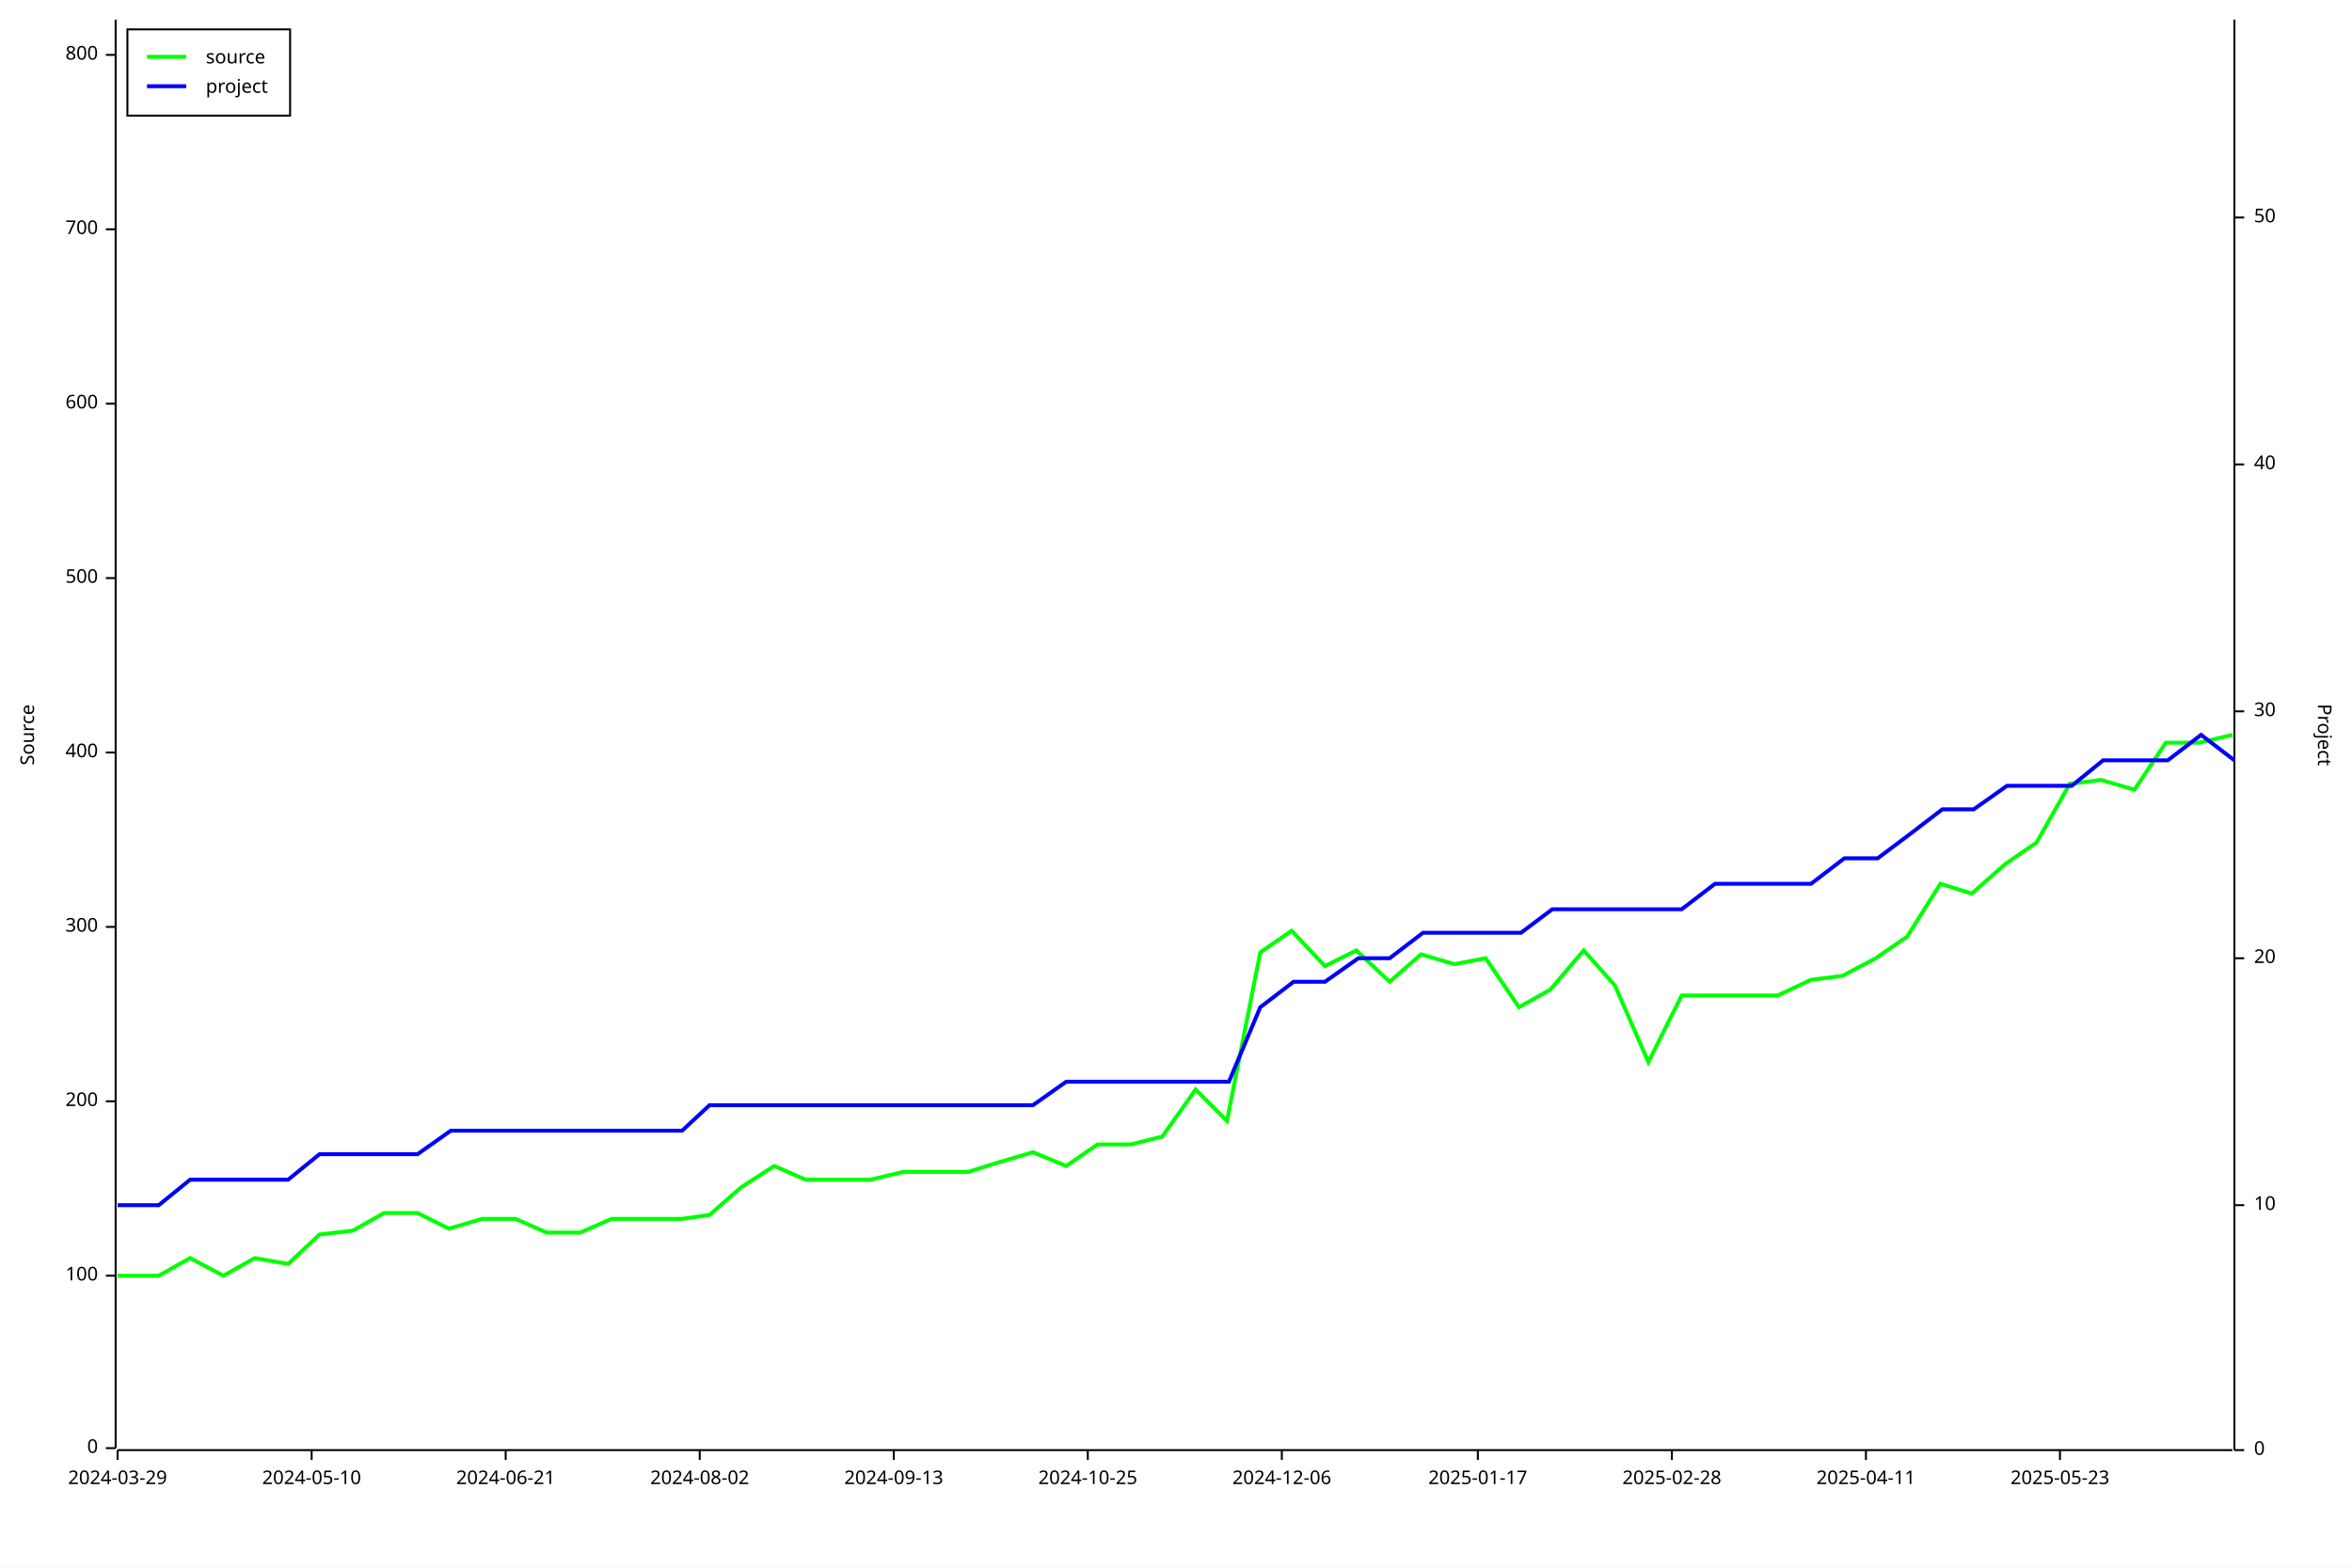
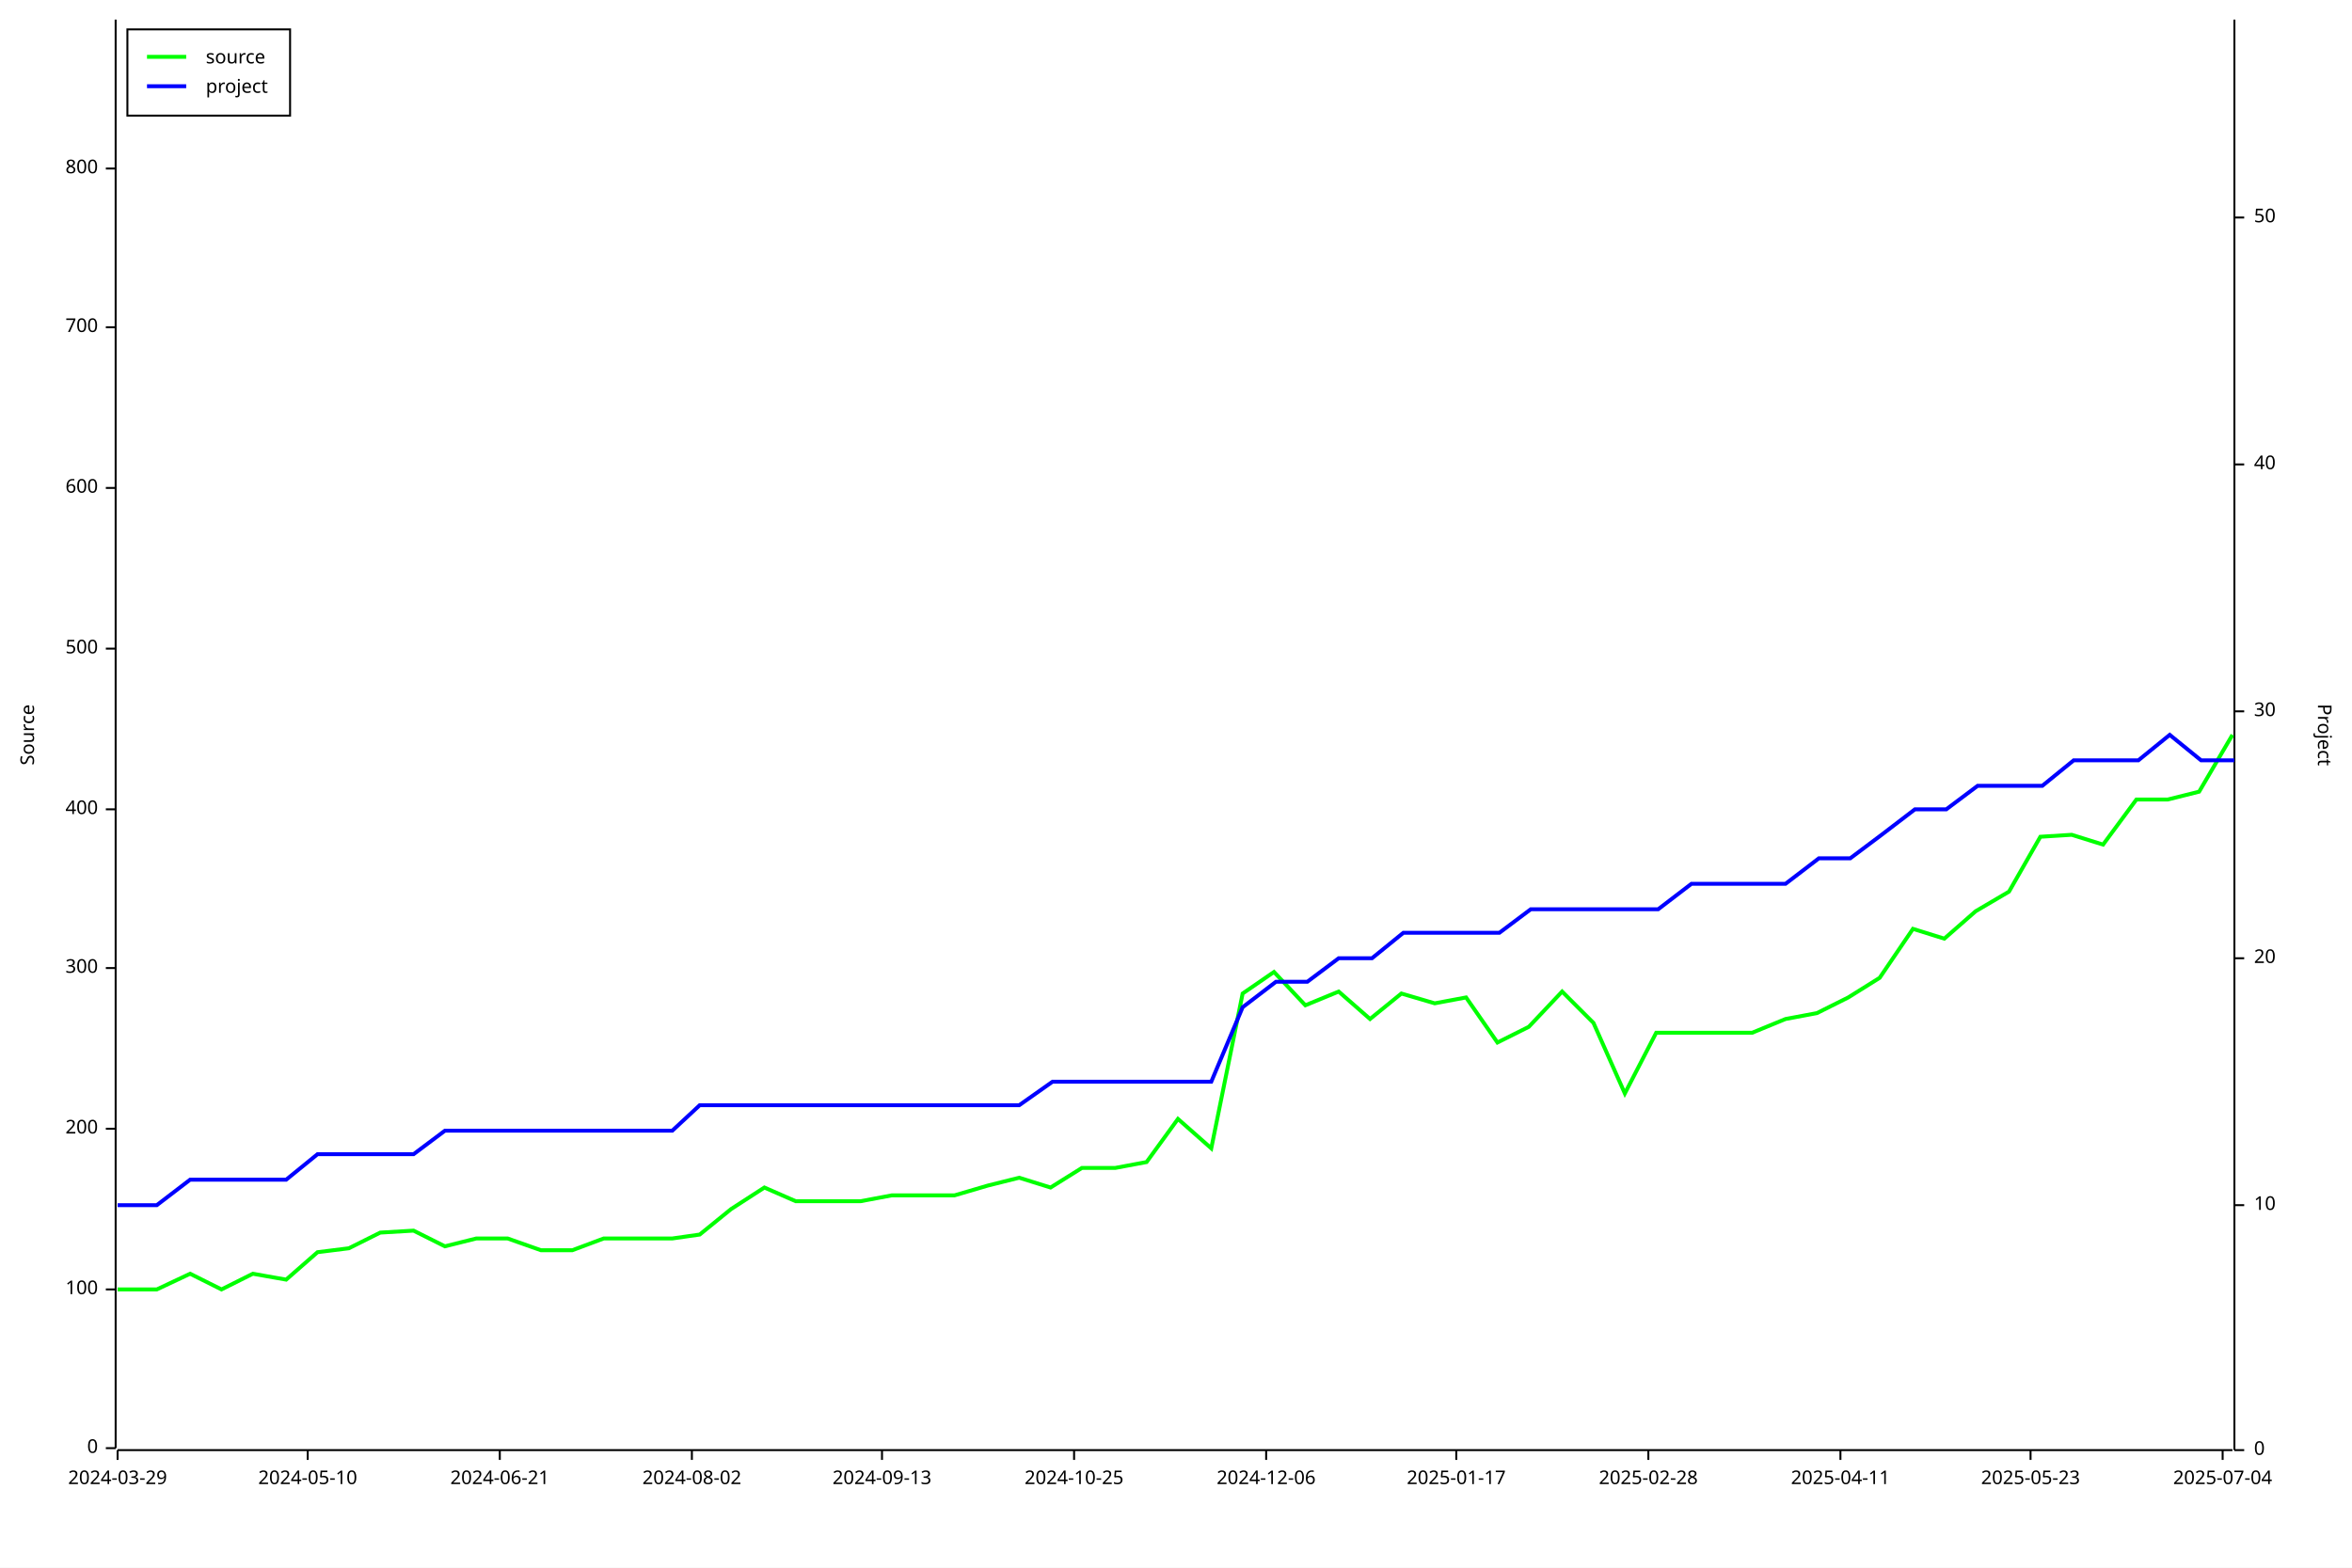
<svg xmlns="http://www.w3.org/2000/svg" width="1200" height="800" viewBox="0 0 1200 800">
  <rect x="0" y="0" width="1200" height="800" opacity="1" fill="#FFFFFF" stroke="none" />
  <text x="10" y="375" dy="0.76em" text-anchor="middle" font-family="sans-serif" font-size="9.677" opacity="1" fill="#000000" transform="rotate(270, 10, 375)">
Source
</text>
  <polyline fill="none" opacity="1" stroke="#000000" stroke-width="1" points="59,10 59,739 " />
  <text x="50" y="739" dy="0.5ex" text-anchor="end" font-family="sans-serif" font-size="9.677" opacity="1" fill="#000000">
0
</text>
  <polyline fill="none" opacity="1" stroke="#000000" stroke-width="1" points="54,739 59,739 " />
-   <text x="50" y="651" dy="0.5ex" text-anchor="end" font-family="sans-serif" font-size="9.677" opacity="1" fill="#000000">
+   <text x="50" y="658" dy="0.5ex" text-anchor="end" font-family="sans-serif" font-size="9.677" opacity="1" fill="#000000">
100
</text>
-   <polyline fill="none" opacity="1" stroke="#000000" stroke-width="1" points="54,651 59,651 " />
-   <text x="50" y="562" dy="0.5ex" text-anchor="end" font-family="sans-serif" font-size="9.677" opacity="1" fill="#000000">
+   <polyline fill="none" opacity="1" stroke="#000000" stroke-width="1" points="54,658 59,658 " />
+   <text x="50" y="576" dy="0.5ex" text-anchor="end" font-family="sans-serif" font-size="9.677" opacity="1" fill="#000000">
200
</text>
-   <polyline fill="none" opacity="1" stroke="#000000" stroke-width="1" points="54,562 59,562 " />
-   <text x="50" y="473" dy="0.5ex" text-anchor="end" font-family="sans-serif" font-size="9.677" opacity="1" fill="#000000">
+   <polyline fill="none" opacity="1" stroke="#000000" stroke-width="1" points="54,576 59,576 " />
+   <text x="50" y="494" dy="0.5ex" text-anchor="end" font-family="sans-serif" font-size="9.677" opacity="1" fill="#000000">
300
</text>
-   <polyline fill="none" opacity="1" stroke="#000000" stroke-width="1" points="54,473 59,473 " />
-   <text x="50" y="384" dy="0.5ex" text-anchor="end" font-family="sans-serif" font-size="9.677" opacity="1" fill="#000000">
+   <polyline fill="none" opacity="1" stroke="#000000" stroke-width="1" points="54,494 59,494 " />
+   <text x="50" y="413" dy="0.5ex" text-anchor="end" font-family="sans-serif" font-size="9.677" opacity="1" fill="#000000">
400
</text>
-   <polyline fill="none" opacity="1" stroke="#000000" stroke-width="1" points="54,384 59,384 " />
-   <text x="50" y="295" dy="0.5ex" text-anchor="end" font-family="sans-serif" font-size="9.677" opacity="1" fill="#000000">
+   <polyline fill="none" opacity="1" stroke="#000000" stroke-width="1" points="54,413 59,413 " />
+   <text x="50" y="331" dy="0.5ex" text-anchor="end" font-family="sans-serif" font-size="9.677" opacity="1" fill="#000000">
500
</text>
-   <polyline fill="none" opacity="1" stroke="#000000" stroke-width="1" points="54,295 59,295 " />
-   <text x="50" y="206" dy="0.5ex" text-anchor="end" font-family="sans-serif" font-size="9.677" opacity="1" fill="#000000">
+   <polyline fill="none" opacity="1" stroke="#000000" stroke-width="1" points="54,331 59,331 " />
+   <text x="50" y="249" dy="0.5ex" text-anchor="end" font-family="sans-serif" font-size="9.677" opacity="1" fill="#000000">
600
</text>
-   <polyline fill="none" opacity="1" stroke="#000000" stroke-width="1" points="54,206 59,206 " />
-   <text x="50" y="117" dy="0.5ex" text-anchor="end" font-family="sans-serif" font-size="9.677" opacity="1" fill="#000000">
+   <polyline fill="none" opacity="1" stroke="#000000" stroke-width="1" points="54,249 59,249 " />
+   <text x="50" y="167" dy="0.5ex" text-anchor="end" font-family="sans-serif" font-size="9.677" opacity="1" fill="#000000">
700
</text>
-   <polyline fill="none" opacity="1" stroke="#000000" stroke-width="1" points="54,117 59,117 " />
-   <text x="50" y="28" dy="0.5ex" text-anchor="end" font-family="sans-serif" font-size="9.677" opacity="1" fill="#000000">
+   <polyline fill="none" opacity="1" stroke="#000000" stroke-width="1" points="54,167 59,167 " />
+   <text x="50" y="86" dy="0.5ex" text-anchor="end" font-family="sans-serif" font-size="9.677" opacity="1" fill="#000000">
800
</text>
-   <polyline fill="none" opacity="1" stroke="#000000" stroke-width="1" points="54,28 59,28 " />
+   <polyline fill="none" opacity="1" stroke="#000000" stroke-width="1" points="54,86 59,86 " />
  <polyline fill="none" opacity="1" stroke="#000000" stroke-width="1" points="60,740 1139,740 " />
  <text x="60" y="750" dy="0.76em" text-anchor="middle" font-family="sans-serif" font-size="9.677" opacity="1" fill="#000000">
2024-03-29
</text>
  <polyline fill="none" opacity="1" stroke="#000000" stroke-width="1" points="60,740 60,745 " />
-   <text x="159" y="750" dy="0.76em" text-anchor="middle" font-family="sans-serif" font-size="9.677" opacity="1" fill="#000000">
+   <text x="157" y="750" dy="0.76em" text-anchor="middle" font-family="sans-serif" font-size="9.677" opacity="1" fill="#000000">
2024-05-10
</text>
-   <polyline fill="none" opacity="1" stroke="#000000" stroke-width="1" points="159,740 159,745 " />
-   <text x="258" y="750" dy="0.76em" text-anchor="middle" font-family="sans-serif" font-size="9.677" opacity="1" fill="#000000">
+   <polyline fill="none" opacity="1" stroke="#000000" stroke-width="1" points="157,740 157,745 " />
+   <text x="255" y="750" dy="0.76em" text-anchor="middle" font-family="sans-serif" font-size="9.677" opacity="1" fill="#000000">
2024-06-21
</text>
-   <polyline fill="none" opacity="1" stroke="#000000" stroke-width="1" points="258,740 258,745 " />
-   <text x="357" y="750" dy="0.76em" text-anchor="middle" font-family="sans-serif" font-size="9.677" opacity="1" fill="#000000">
+   <polyline fill="none" opacity="1" stroke="#000000" stroke-width="1" points="255,740 255,745 " />
+   <text x="353" y="750" dy="0.76em" text-anchor="middle" font-family="sans-serif" font-size="9.677" opacity="1" fill="#000000">
2024-08-02
</text>
-   <polyline fill="none" opacity="1" stroke="#000000" stroke-width="1" points="357,740 357,745 " />
-   <text x="456" y="750" dy="0.76em" text-anchor="middle" font-family="sans-serif" font-size="9.677" opacity="1" fill="#000000">
+   <polyline fill="none" opacity="1" stroke="#000000" stroke-width="1" points="353,740 353,745 " />
+   <text x="450" y="750" dy="0.76em" text-anchor="middle" font-family="sans-serif" font-size="9.677" opacity="1" fill="#000000">
2024-09-13
</text>
-   <polyline fill="none" opacity="1" stroke="#000000" stroke-width="1" points="456,740 456,745 " />
-   <text x="555" y="750" dy="0.76em" text-anchor="middle" font-family="sans-serif" font-size="9.677" opacity="1" fill="#000000">
+   <polyline fill="none" opacity="1" stroke="#000000" stroke-width="1" points="450,740 450,745 " />
+   <text x="548" y="750" dy="0.76em" text-anchor="middle" font-family="sans-serif" font-size="9.677" opacity="1" fill="#000000">
2024-10-25
</text>
-   <polyline fill="none" opacity="1" stroke="#000000" stroke-width="1" points="555,740 555,745 " />
-   <text x="654" y="750" dy="0.76em" text-anchor="middle" font-family="sans-serif" font-size="9.677" opacity="1" fill="#000000">
+   <polyline fill="none" opacity="1" stroke="#000000" stroke-width="1" points="548,740 548,745 " />
+   <text x="646" y="750" dy="0.76em" text-anchor="middle" font-family="sans-serif" font-size="9.677" opacity="1" fill="#000000">
2024-12-06
</text>
-   <polyline fill="none" opacity="1" stroke="#000000" stroke-width="1" points="654,740 654,745 " />
-   <text x="754" y="750" dy="0.76em" text-anchor="middle" font-family="sans-serif" font-size="9.677" opacity="1" fill="#000000">
+   <polyline fill="none" opacity="1" stroke="#000000" stroke-width="1" points="646,740 646,745 " />
+   <text x="743" y="750" dy="0.76em" text-anchor="middle" font-family="sans-serif" font-size="9.677" opacity="1" fill="#000000">
2025-01-17
</text>
-   <polyline fill="none" opacity="1" stroke="#000000" stroke-width="1" points="754,740 754,745 " />
-   <text x="853" y="750" dy="0.76em" text-anchor="middle" font-family="sans-serif" font-size="9.677" opacity="1" fill="#000000">
+   <polyline fill="none" opacity="1" stroke="#000000" stroke-width="1" points="743,740 743,745 " />
+   <text x="841" y="750" dy="0.76em" text-anchor="middle" font-family="sans-serif" font-size="9.677" opacity="1" fill="#000000">
2025-02-28
</text>
-   <polyline fill="none" opacity="1" stroke="#000000" stroke-width="1" points="853,740 853,745 " />
-   <text x="952" y="750" dy="0.76em" text-anchor="middle" font-family="sans-serif" font-size="9.677" opacity="1" fill="#000000">
+   <polyline fill="none" opacity="1" stroke="#000000" stroke-width="1" points="841,740 841,745 " />
+   <text x="939" y="750" dy="0.76em" text-anchor="middle" font-family="sans-serif" font-size="9.677" opacity="1" fill="#000000">
2025-04-11
</text>
-   <polyline fill="none" opacity="1" stroke="#000000" stroke-width="1" points="952,740 952,745 " />
-   <text x="1051" y="750" dy="0.76em" text-anchor="middle" font-family="sans-serif" font-size="9.677" opacity="1" fill="#000000">
+   <polyline fill="none" opacity="1" stroke="#000000" stroke-width="1" points="939,740 939,745 " />
+   <text x="1036" y="750" dy="0.76em" text-anchor="middle" font-family="sans-serif" font-size="9.677" opacity="1" fill="#000000">
2025-05-23
</text>
-   <polyline fill="none" opacity="1" stroke="#000000" stroke-width="1" points="1051,740 1051,745 " />
+   <polyline fill="none" opacity="1" stroke="#000000" stroke-width="1" points="1036,740 1036,745 " />
+   <text x="1134" y="750" dy="0.76em" text-anchor="middle" font-family="sans-serif" font-size="9.677" opacity="1" fill="#000000">
+ 2025-07-04
+ </text>
+   <polyline fill="none" opacity="1" stroke="#000000" stroke-width="1" points="1134,740 1134,745 " />
  <text x="1190" y="375" dy="0.76em" text-anchor="middle" font-family="sans-serif" font-size="9.677" opacity="1" fill="#000000" transform="rotate(90, 1190, 375)">
Project
</text>
  <polyline fill="none" opacity="1" stroke="#000000" stroke-width="1" points="1140,10 1140,740 " />
  <text x="1150" y="740" dy="0.5ex" text-anchor="start" font-family="sans-serif" font-size="9.677" opacity="1" fill="#000000">
0
</text>
  <polyline fill="none" opacity="1" stroke="#000000" stroke-width="1" points="1140,740 1145,740 " />
  <text x="1150" y="615" dy="0.5ex" text-anchor="start" font-family="sans-serif" font-size="9.677" opacity="1" fill="#000000">
10
</text>
  <polyline fill="none" opacity="1" stroke="#000000" stroke-width="1" points="1140,615 1145,615 " />
  <text x="1150" y="489" dy="0.5ex" text-anchor="start" font-family="sans-serif" font-size="9.677" opacity="1" fill="#000000">
20
</text>
  <polyline fill="none" opacity="1" stroke="#000000" stroke-width="1" points="1140,489 1145,489 " />
  <text x="1150" y="363" dy="0.5ex" text-anchor="start" font-family="sans-serif" font-size="9.677" opacity="1" fill="#000000">
30
</text>
  <polyline fill="none" opacity="1" stroke="#000000" stroke-width="1" points="1140,363 1145,363 " />
  <text x="1150" y="237" dy="0.5ex" text-anchor="start" font-family="sans-serif" font-size="9.677" opacity="1" fill="#000000">
40
</text>
  <polyline fill="none" opacity="1" stroke="#000000" stroke-width="1" points="1140,237 1145,237 " />
  <text x="1150" y="111" dy="0.5ex" text-anchor="start" font-family="sans-serif" font-size="9.677" opacity="1" fill="#000000">
50
</text>
  <polyline fill="none" opacity="1" stroke="#000000" stroke-width="1" points="1140,111 1145,111 " />
-   <polyline fill="none" opacity="1" stroke="#00FF00" stroke-width="2" points="60,651 60,651 64,651 81,651 97,642 114,651 130,642 147,645 163,630 180,628 196,619 213,619 229,627 246,622 263,622 279,629 296,629 312,622 329,622 348,622 362,620 378,606 395,595 411,602 428,602 444,602 461,598 480,598 494,598 510,593 527,588 544,595 560,584 577,584 593,580 610,556 626,572 643,486 659,475 676,493 692,485 709,501 725,487 742,492 758,489 775,514 791,505 808,485 824,503 841,542 858,508 874,508 891,508 907,508 924,500 940,498 957,489 973,478 990,451 1006,456 1023,441 1039,430 1056,400 1072,398 1089,403 1105,379 1122,379 1139,375 " />
-   <polyline fill="none" opacity="1" stroke="#0000FF" stroke-width="2" points="60,615 60,615 64,615 81,615 97,602 114,602 130,602 147,602 163,589 180,589 197,589 213,589 230,577 246,577 263,577 279,577 296,577 312,577 329,577 348,577 362,564 379,564 395,564 412,564 428,564 445,564 461,564 480,564 494,564 511,564 527,564 544,552 561,552 577,552 594,552 610,552 627,552 643,514 660,501 676,501 693,489 709,489 726,476 742,476 759,476 776,476 792,464 809,464 825,464 842,464 858,464 875,451 891,451 908,451 924,451 941,438 958,438 974,426 991,413 1007,413 1024,401 1040,401 1057,401 1073,388 1090,388 1106,388 1123,375 1140,388 " />
+   <polyline fill="none" opacity="1" stroke="#00FF00" stroke-width="2" points="60,658 60,658 64,658 80,658 97,650 113,658 129,650 146,653 162,639 178,637 194,629 211,628 227,636 243,632 259,632 276,638 292,638 308,632 325,632 343,632 357,630 373,617 390,606 406,613 422,613 439,613 455,610 473,610 487,610 504,605 520,601 536,606 552,596 569,596 585,593 601,571 618,586 634,507 650,496 666,513 683,506 699,520 715,507 732,512 748,509 764,532 780,524 797,506 813,522 829,558 845,527 862,527 878,527 894,527 911,520 927,517 943,509 959,499 976,474 992,479 1008,465 1025,455 1041,427 1057,426 1073,431 1090,408 1106,408 1122,404 1139,375 " />
+   <polyline fill="none" opacity="1" stroke="#0000FF" stroke-width="2" points="60,615 60,615 64,615 80,615 97,602 113,602 129,602 146,602 162,589 178,589 195,589 211,589 227,577 243,577 260,577 276,577 292,577 309,577 325,577 343,577 357,564 374,564 390,564 406,564 423,564 439,564 455,564 474,564 488,564 504,564 520,564 537,552 553,552 569,552 586,552 602,552 618,552 634,514 651,501 667,501 683,489 700,489 716,476 732,476 748,476 765,476 781,464 797,464 814,464 830,464 846,464 863,451 879,451 895,451 911,451 928,438 944,438 960,426 977,413 993,413 1009,401 1025,401 1042,401 1058,388 1074,388 1091,388 1107,375 1123,388 1140,388 " />
  <rect x="65" y="15" width="83" height="44" opacity="1" fill="#FFFFFF" stroke="none" />
  <rect x="65" y="15" width="83" height="44" opacity="1" fill="none" stroke="#000000" />
  <text x="105" y="25" dy="0.76em" text-anchor="start" font-family="sans-serif" font-size="9.677" opacity="1" fill="#000000">
source
</text>
  <text x="105" y="40" dy="0.76em" text-anchor="start" font-family="sans-serif" font-size="9.677" opacity="1" fill="#000000">
project
</text>
  <polyline fill="none" opacity="1" stroke="#00FF00" stroke-width="2" points="75,29 95,29 " />
  <polyline fill="none" opacity="1" stroke="#0000FF" stroke-width="2" points="75,44 95,44 " />
</svg>
